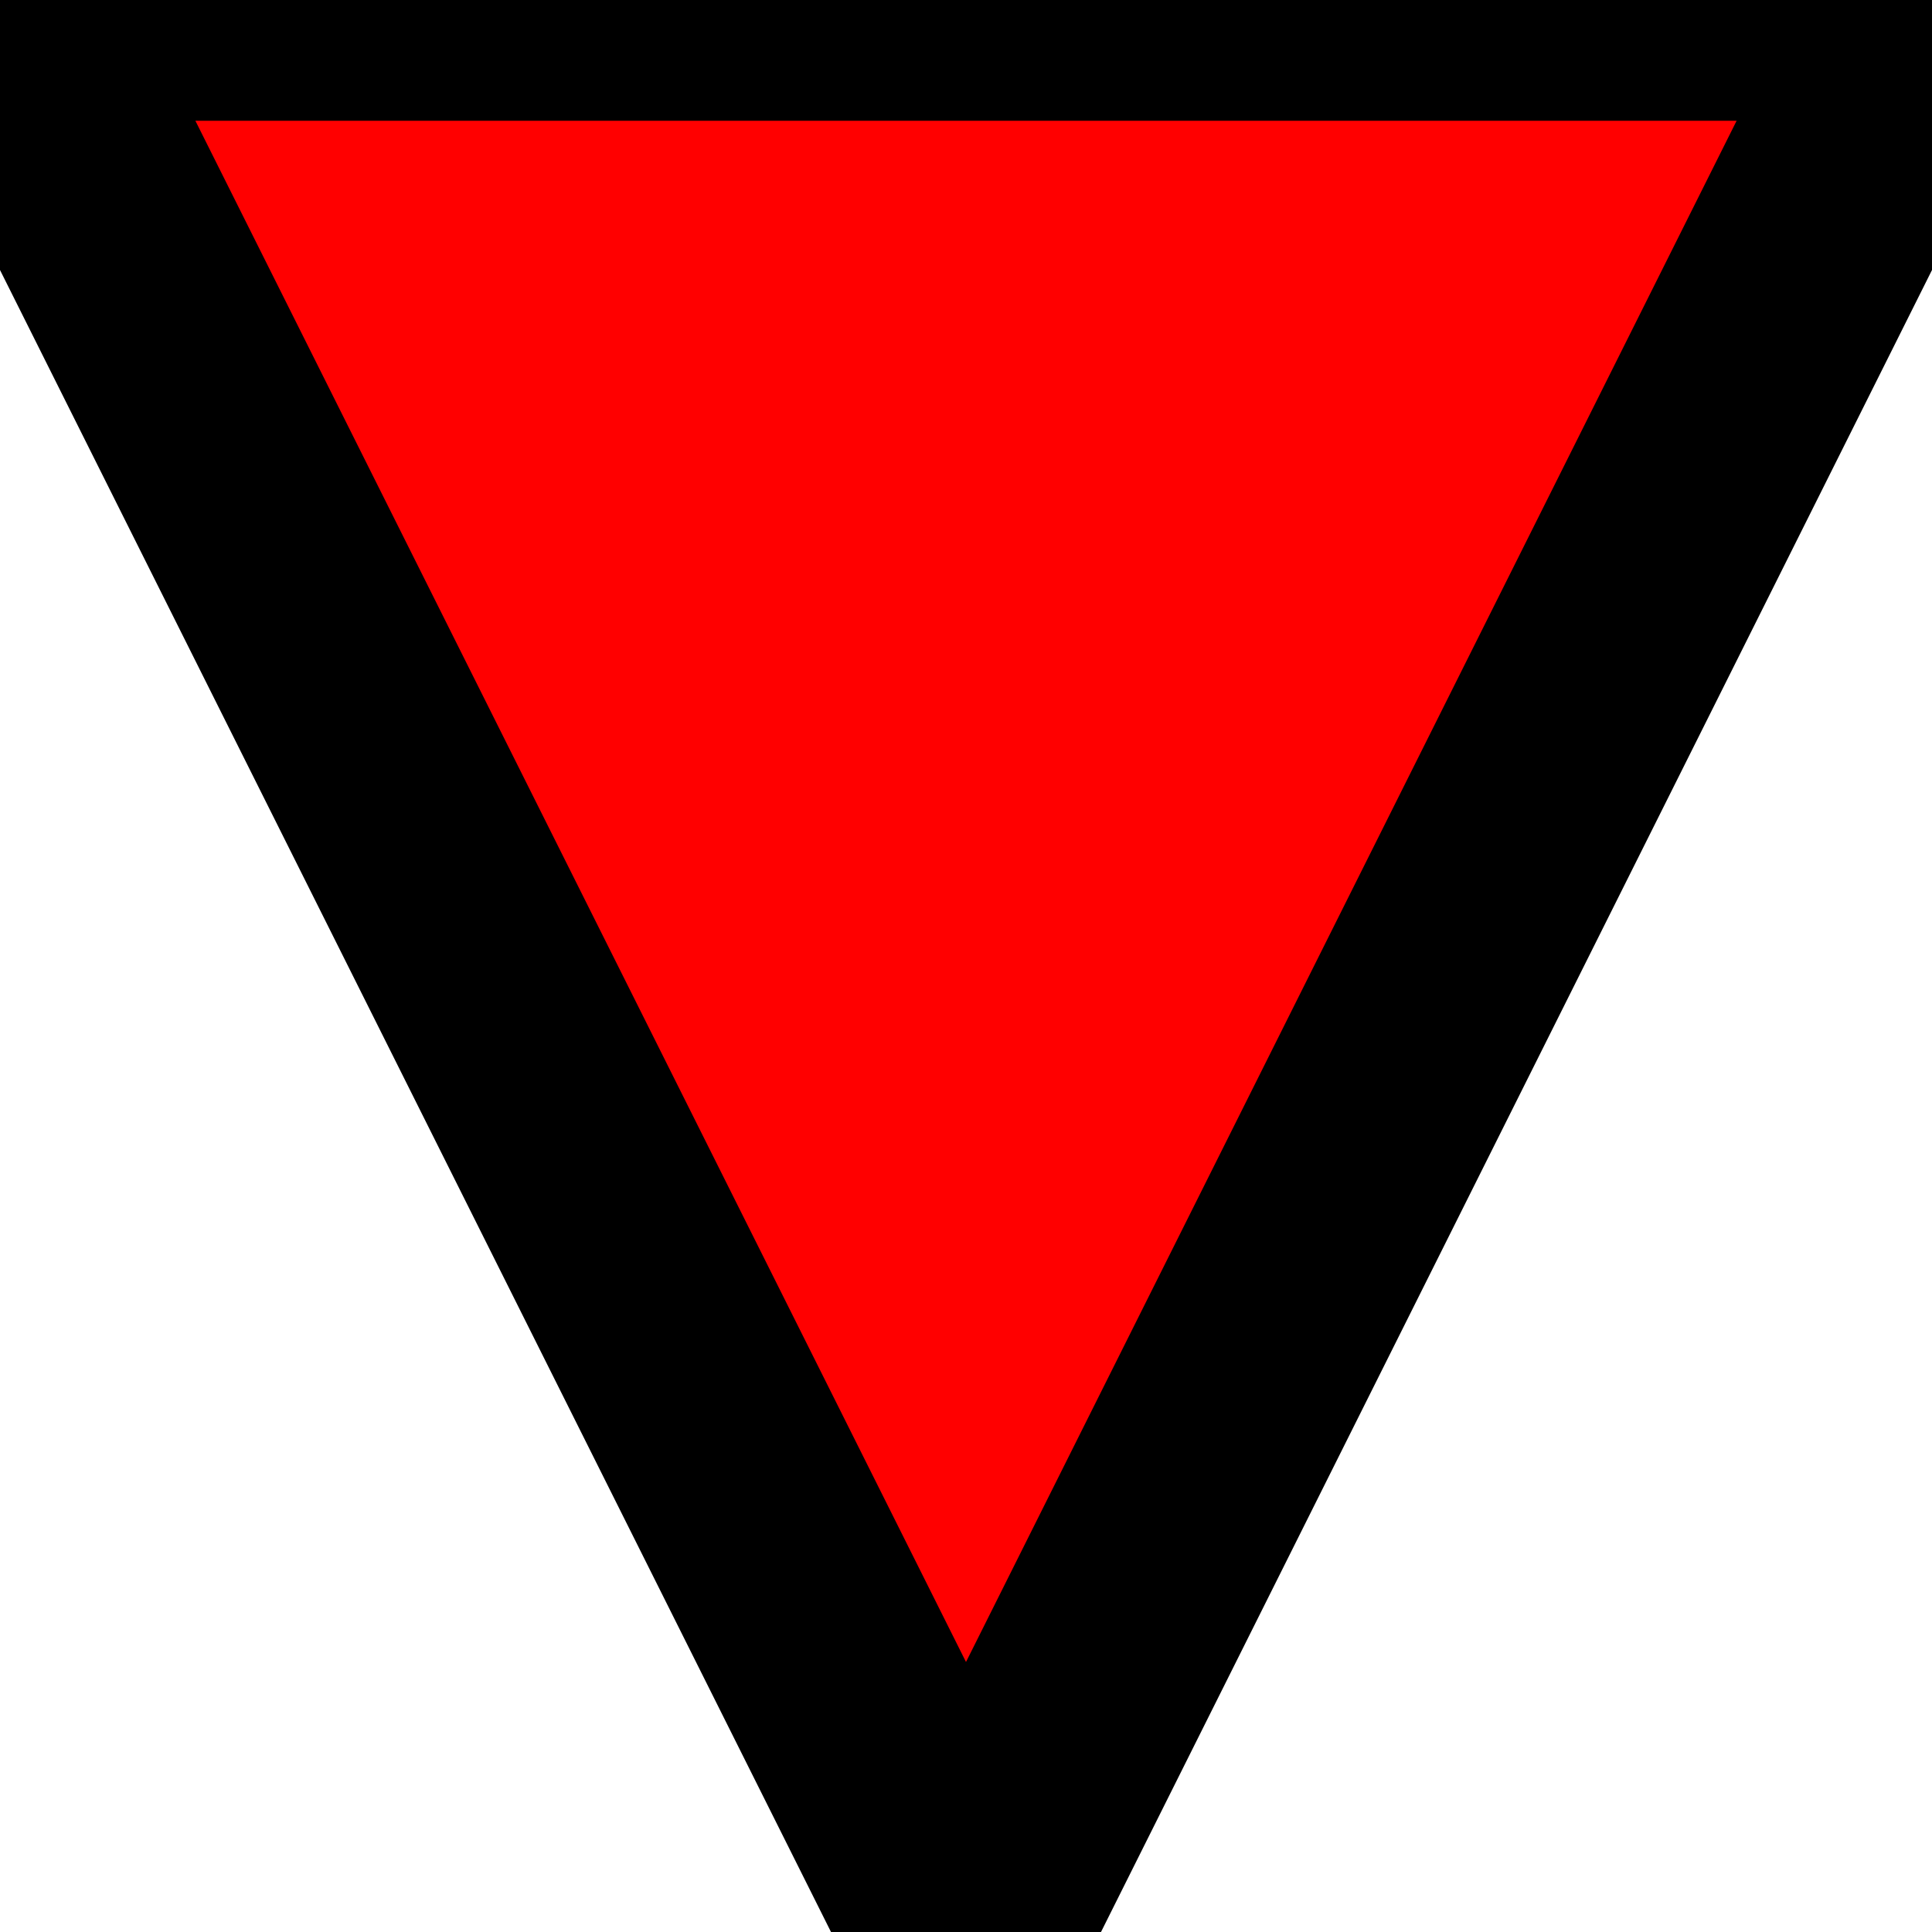
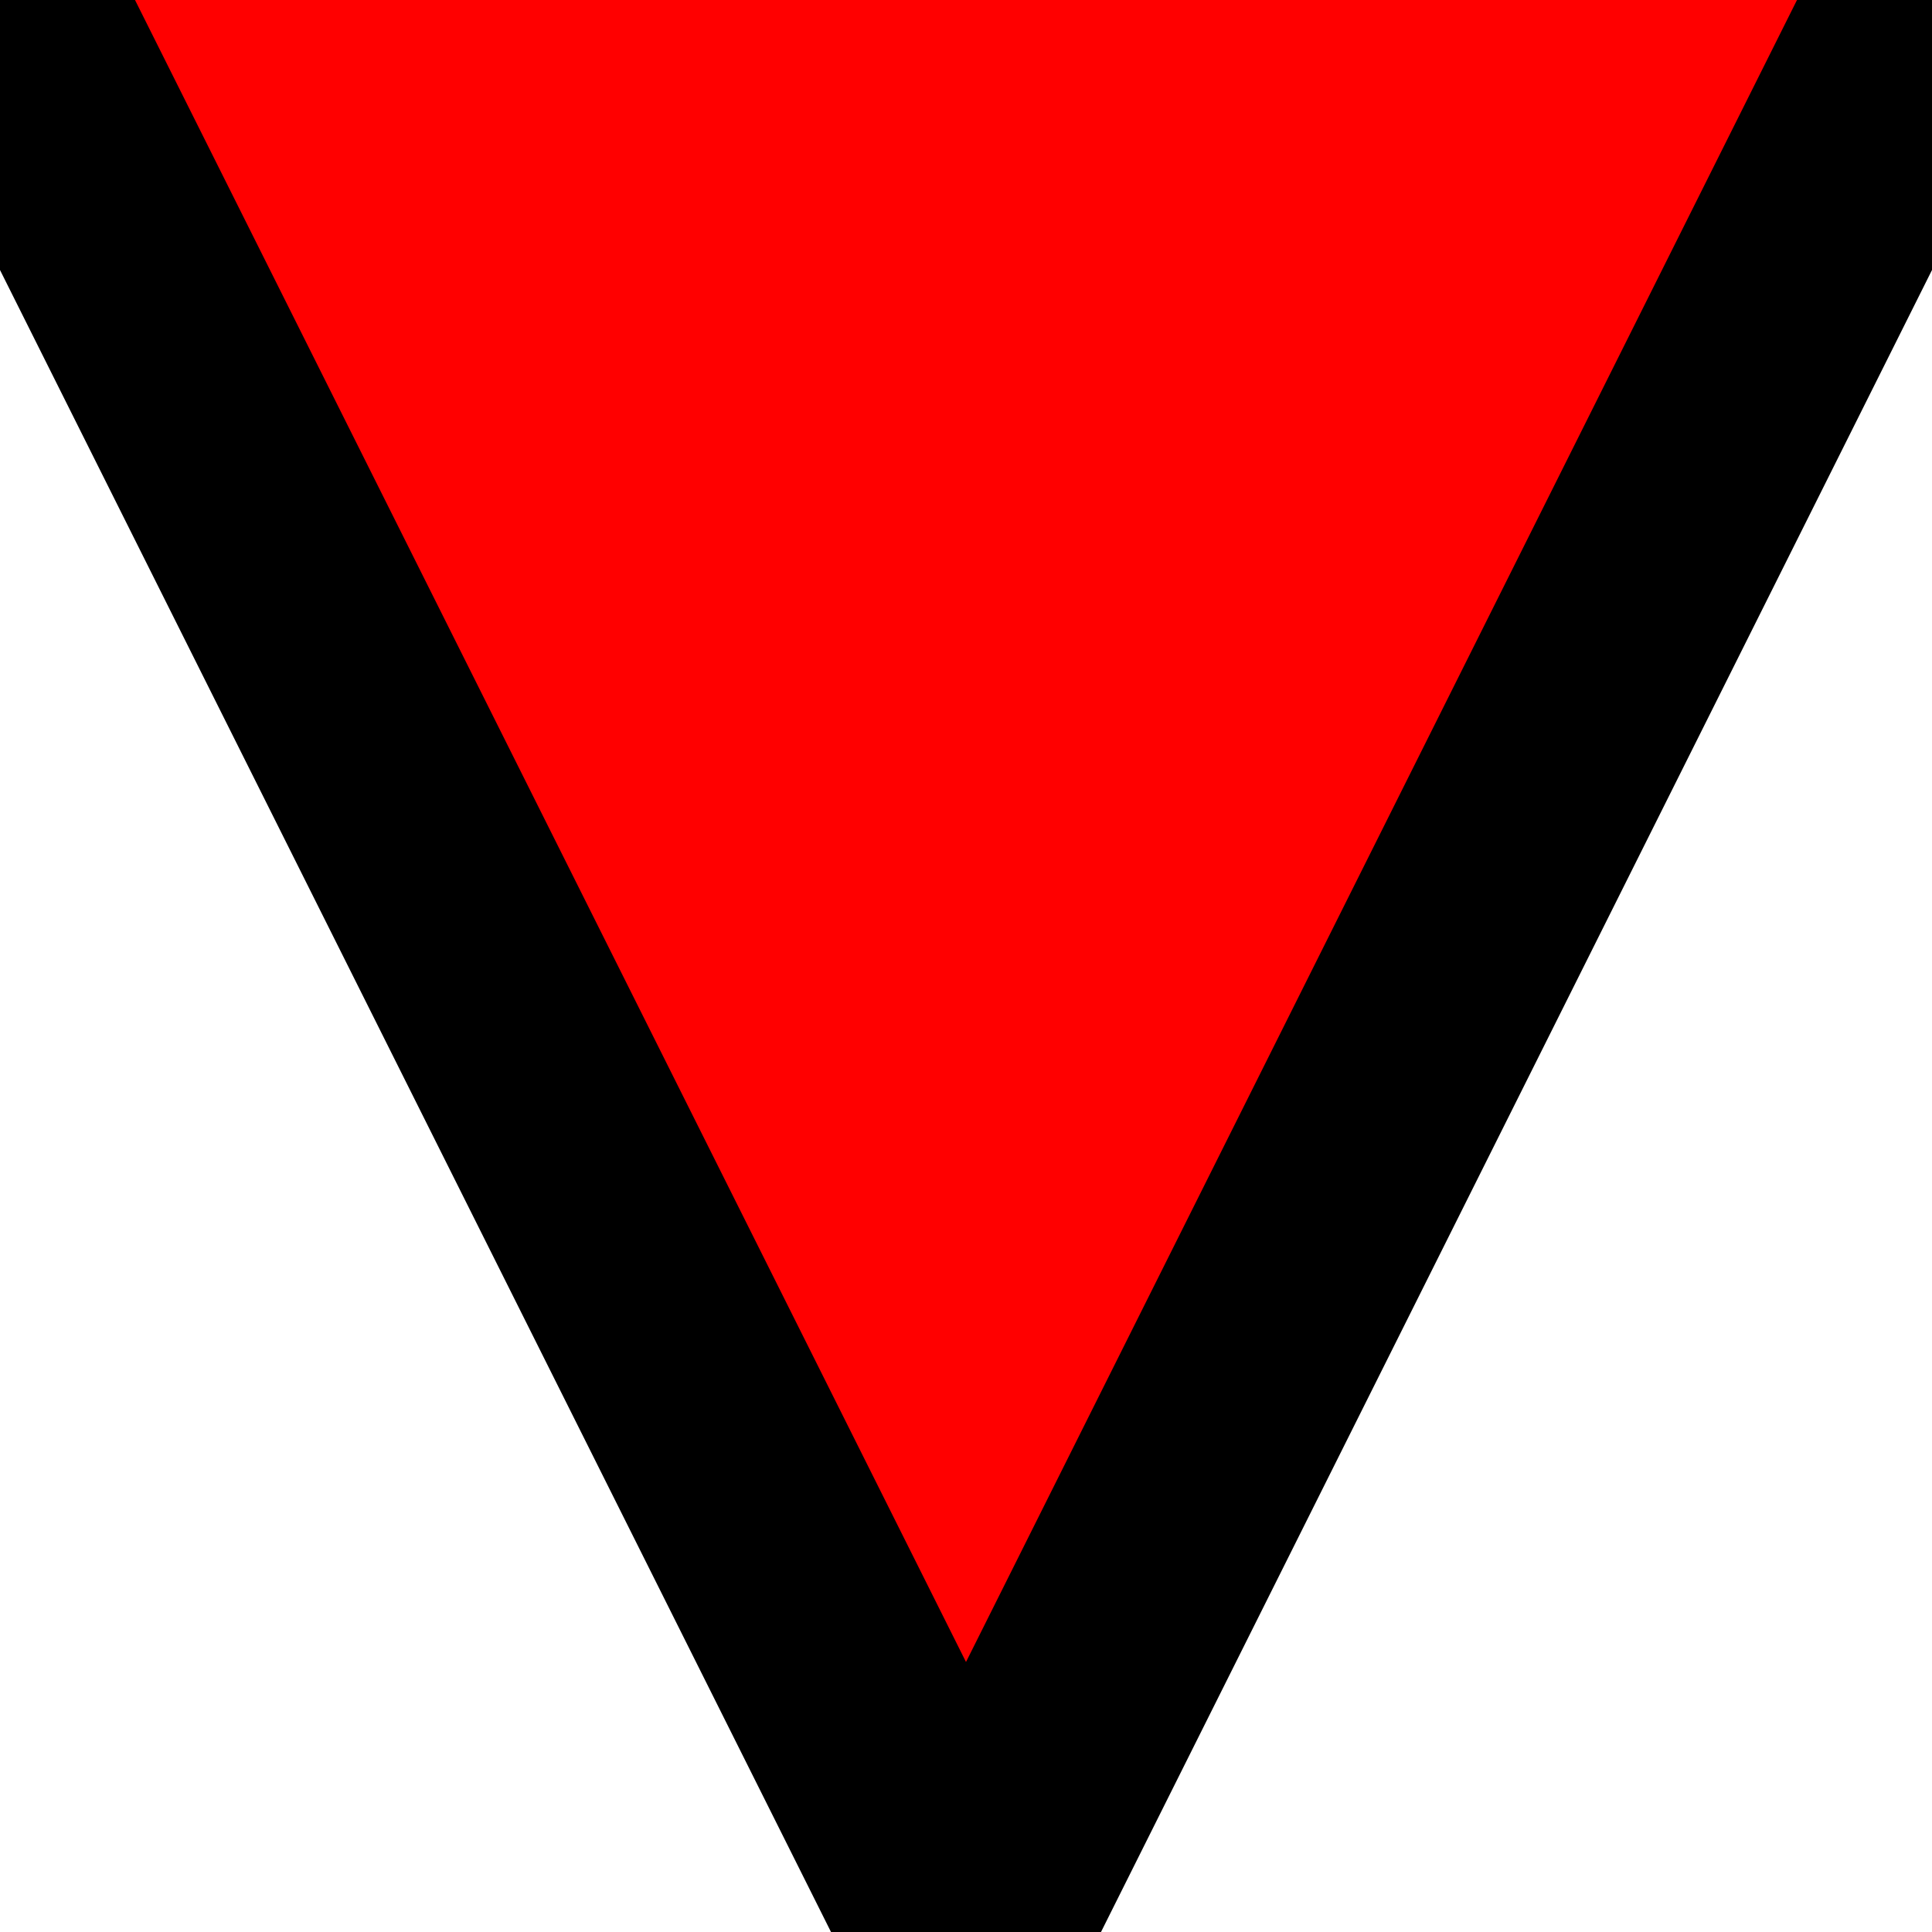
<svg xmlns="http://www.w3.org/2000/svg" width="9" height="9" viewBox="0 0 8 8">
-   <path fill="red" stroke="#000" d="M8,0,4,8,0,0z" />
+   <path fill="red" stroke="#000" d="M8,0,4,8,0,0" />
</svg>
